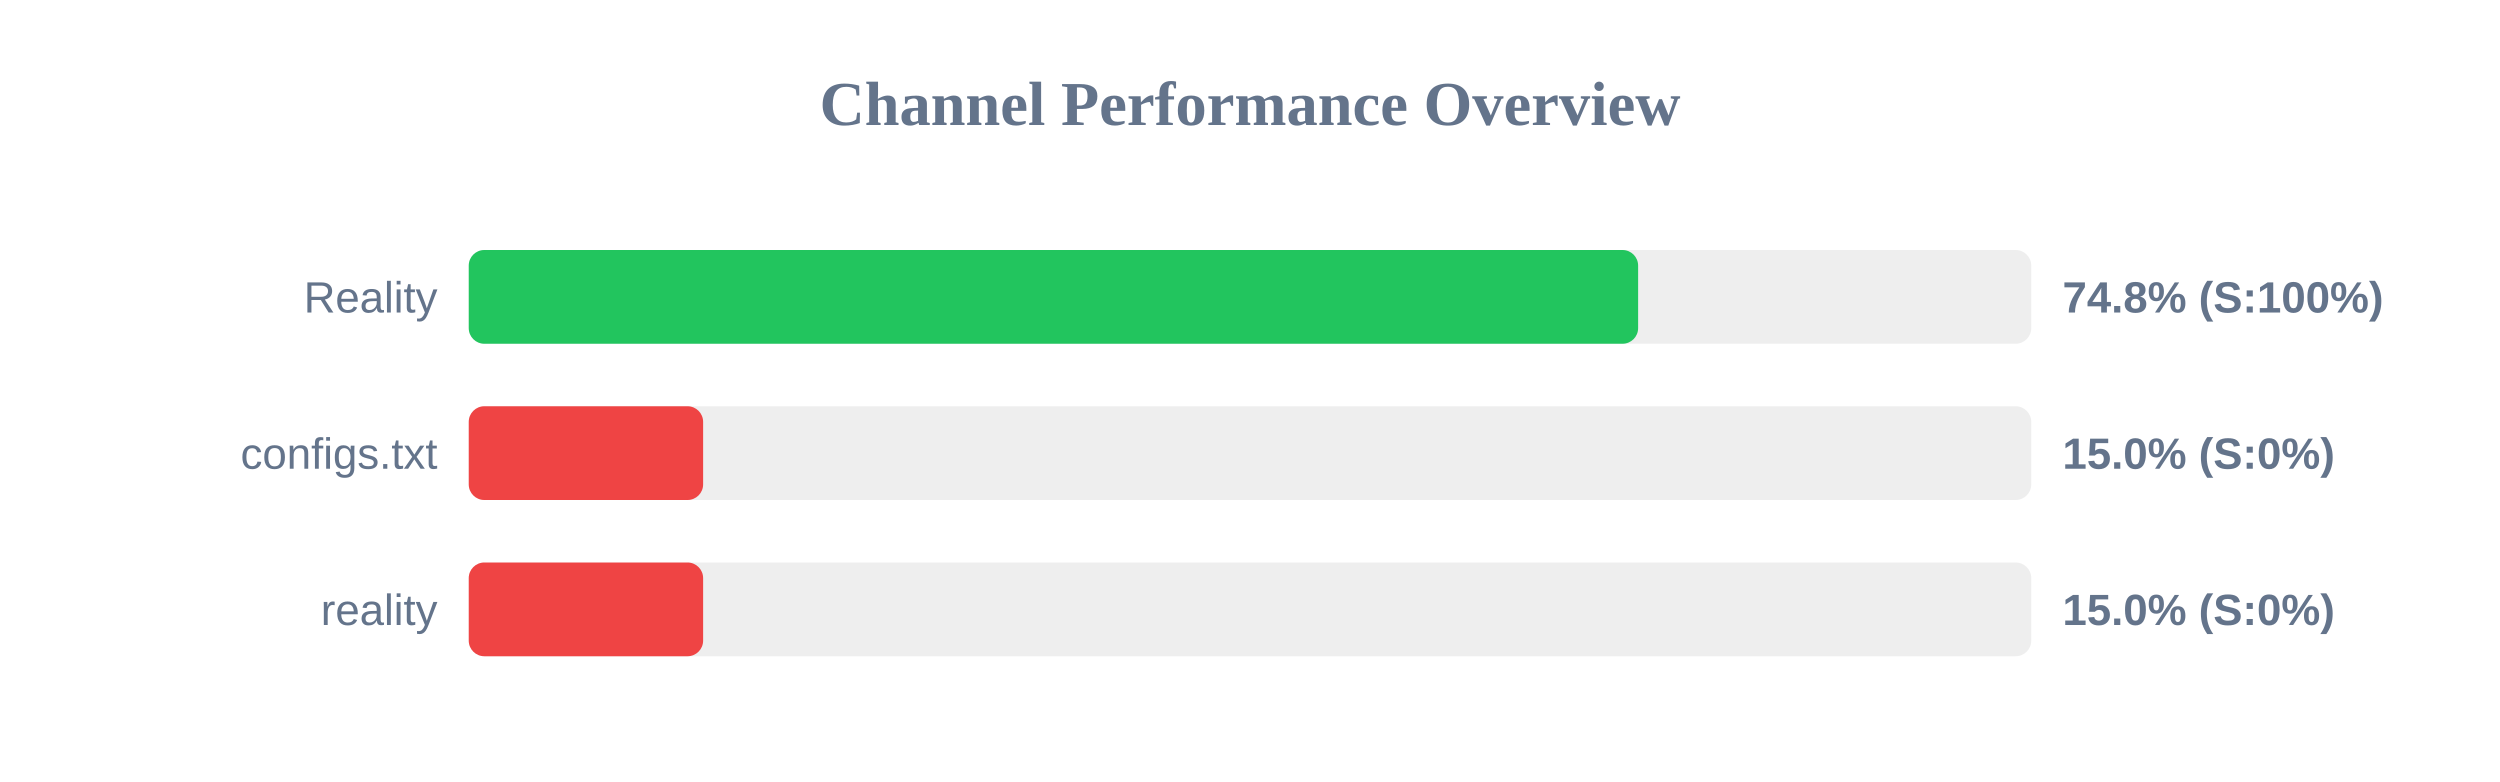
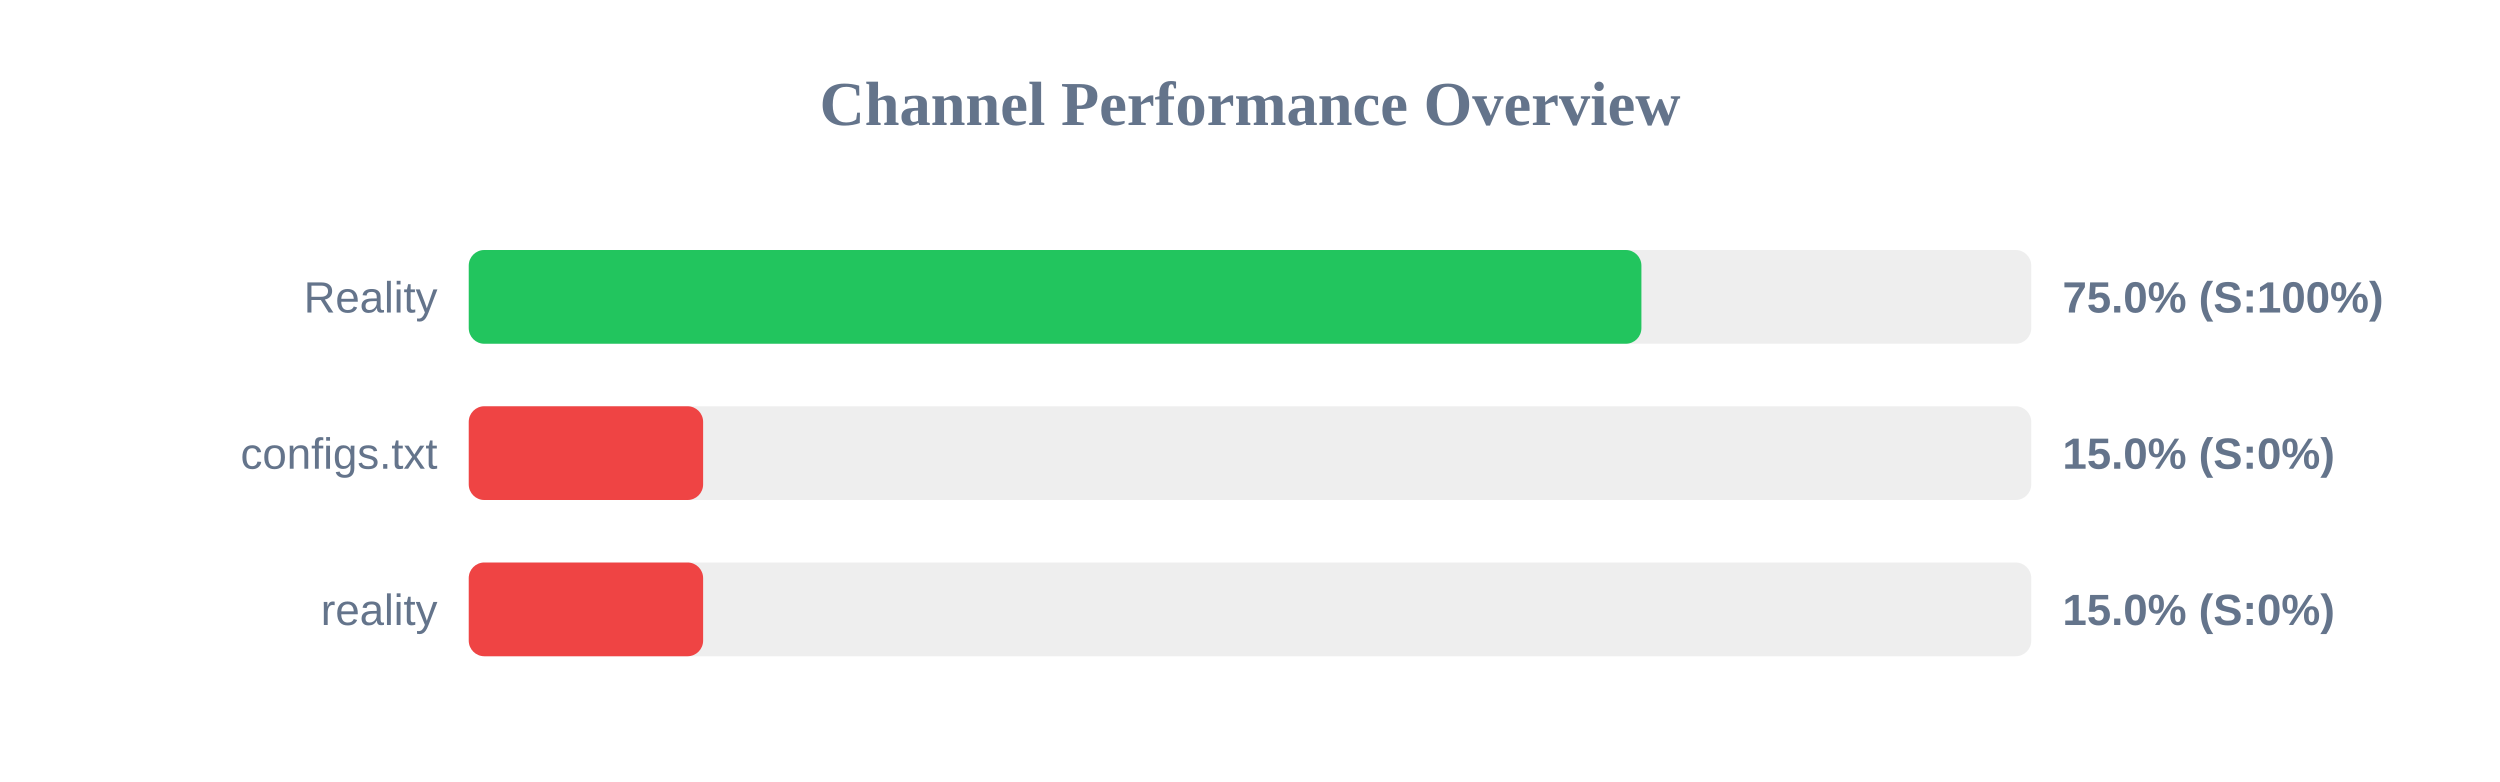
<svg xmlns="http://www.w3.org/2000/svg" width="800" height="250" version="1.1">
  <style>
        .row { font: 14px Arial; fill: #64748b; }
        .score { font: bold 14px Arial; fill: #64748b; }
    </style>
  <text x="400" y="40" text-anchor="middle" font-size="20px" font-weight="bold" fill="#64748b">Channel Performance Overview</text>
  <rect x="150" y="80" width="500" height="30" fill="#eee" rx="5" />
-   <rect x="150" y="80" width="374.2" height="30" fill="#22c55e" rx="5" />
+   <rect x="150" y="80" width="375.25" height="30" fill="#22c55e" rx="5" />
  <text x="140" y="100" text-anchor="end" class="row">Reality</text>
-   <text x="660" y="100" text-anchor="start" class="score">74.8% (S:100%)</text>
+   <text x="660" y="100" text-anchor="start" class="score">75.0% (S:100%)</text>
  <rect x="150" y="130" width="500" height="30" fill="#eee" rx="5" />
  <rect x="150" y="130" width="75.0" height="30" fill="#ef4444" rx="5" />
  <text x="140" y="150" text-anchor="end" class="row">configs.txt</text>
  <text x="660" y="150" text-anchor="start" class="score">15.0% (S:0%)</text>
  <rect x="150" y="180" width="500" height="30" fill="#eee" rx="5" />
  <rect x="150" y="180" width="75.0" height="30" fill="#ef4444" rx="5" />
  <text x="140" y="200" text-anchor="end" class="row">reality</text>
  <text x="660" y="200" text-anchor="start" class="score">15.0% (S:0%)</text>
</svg>
